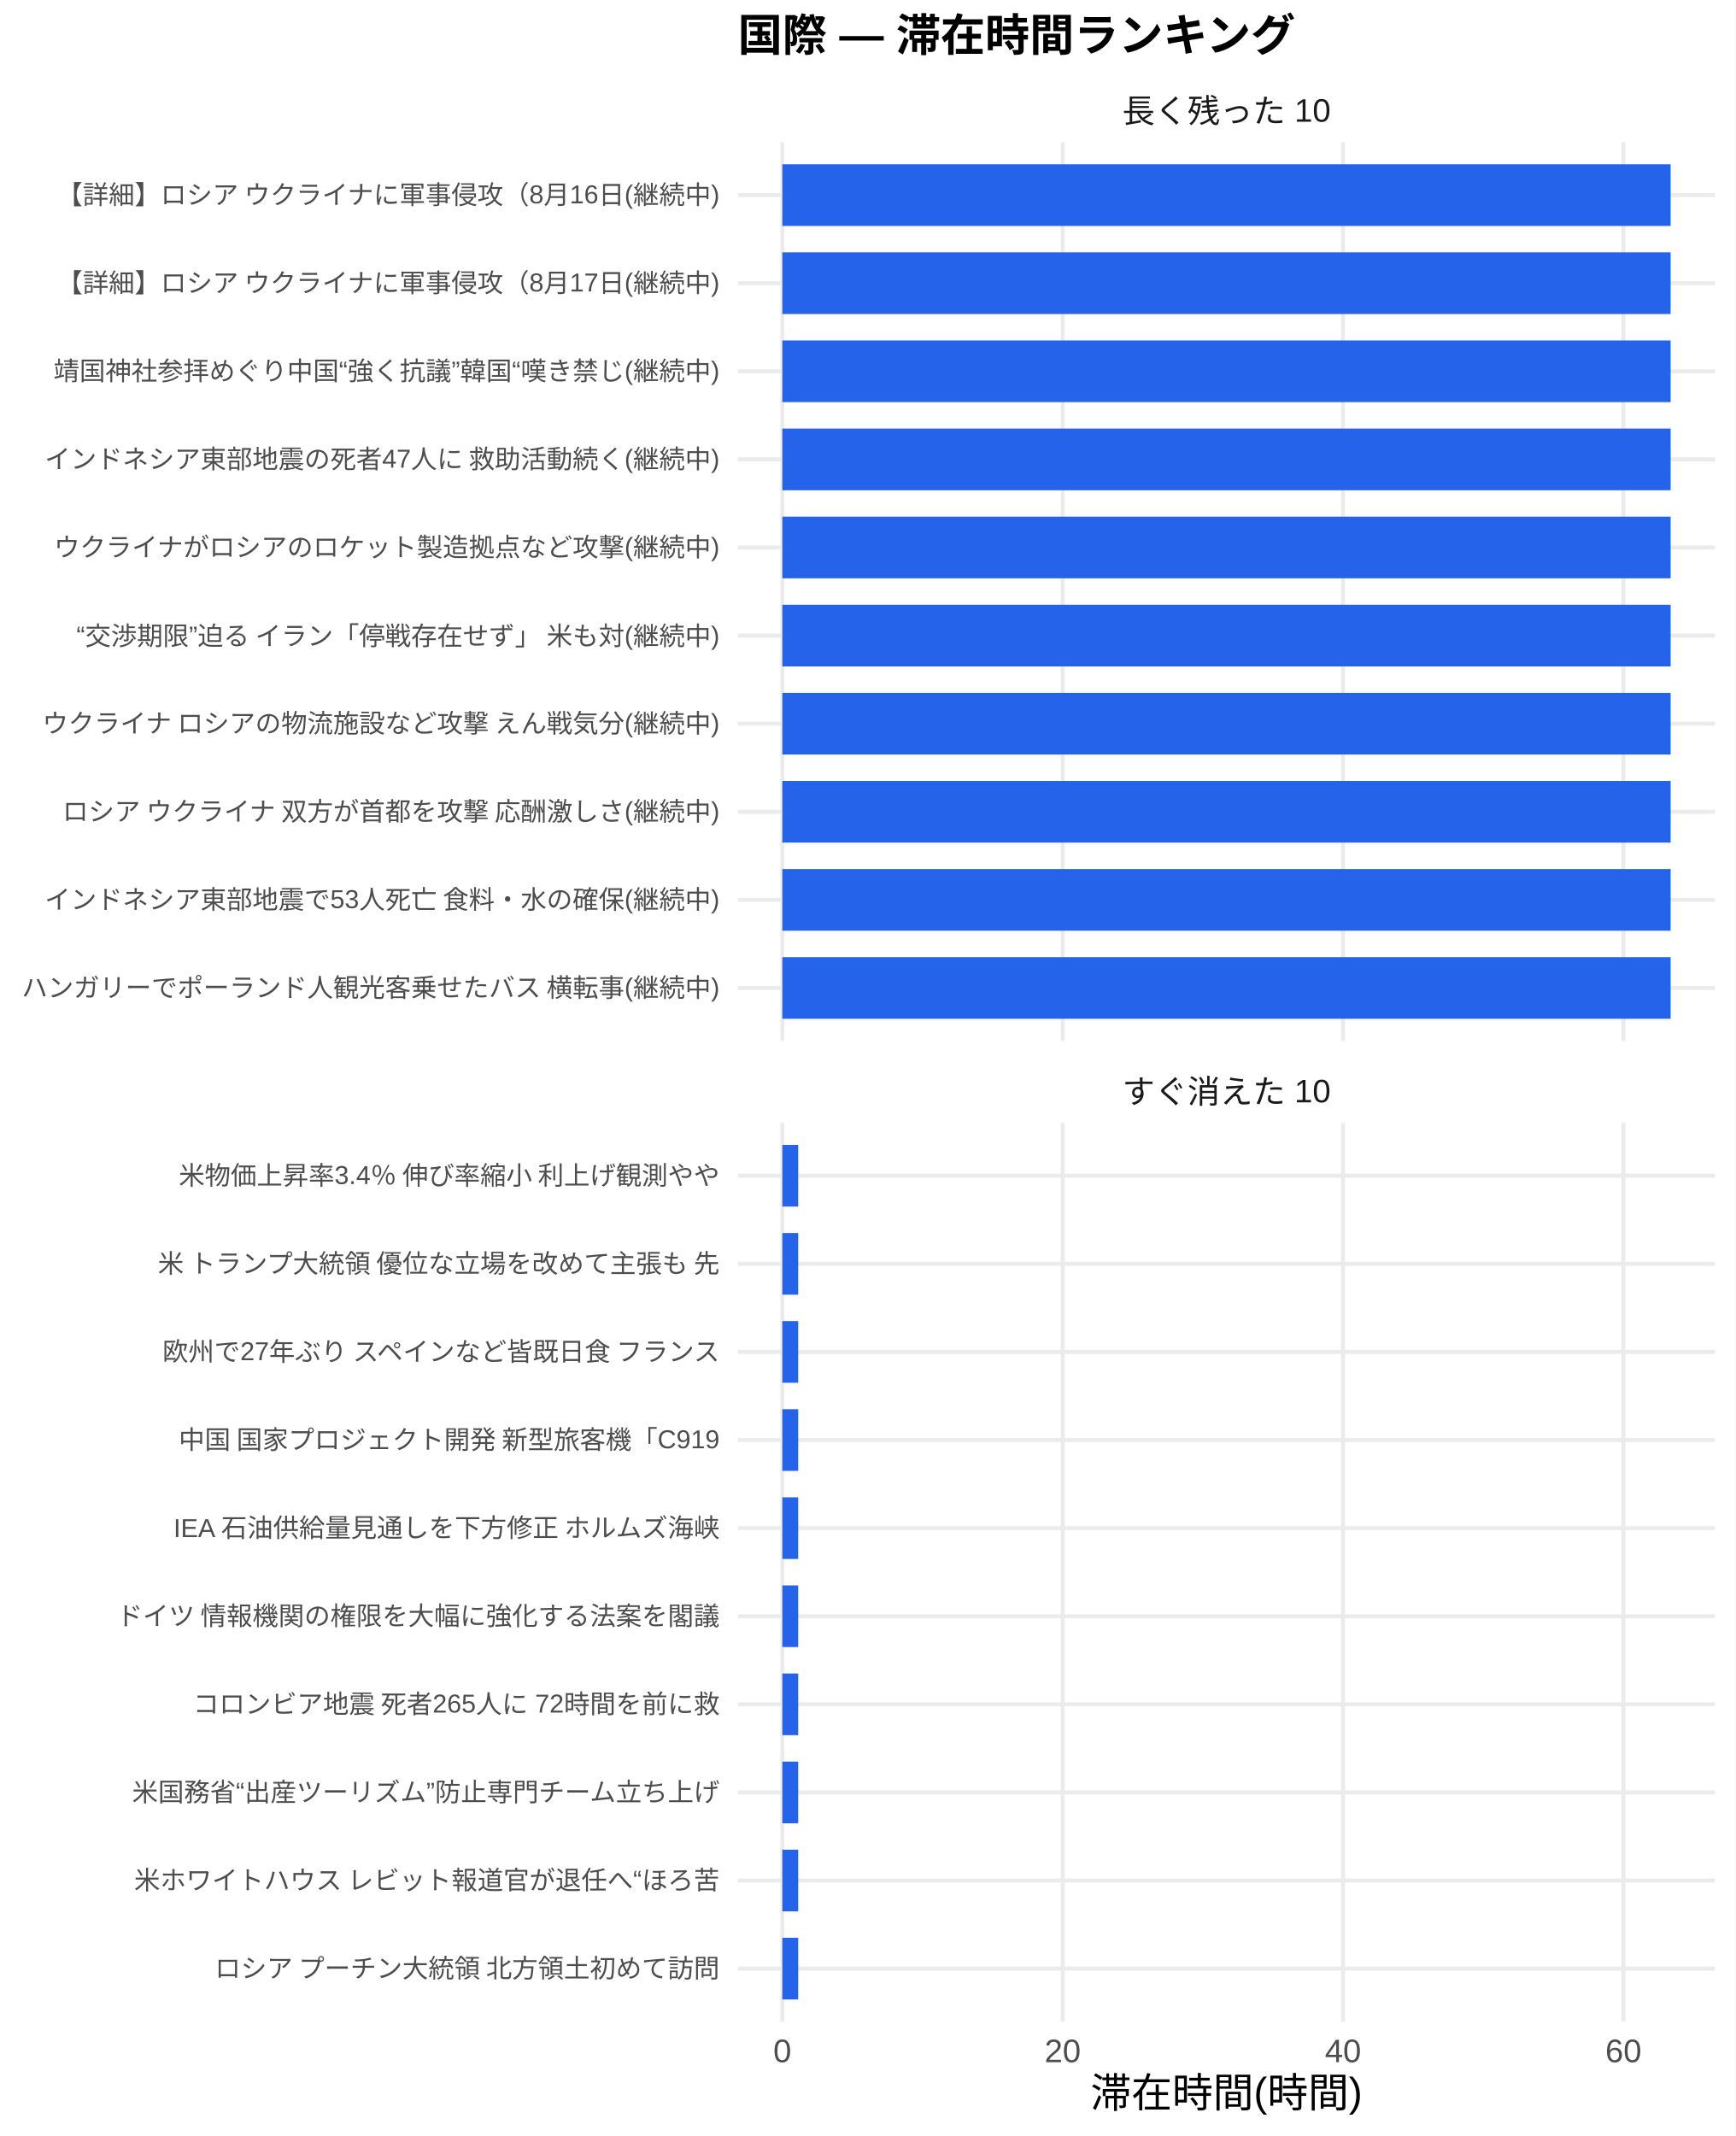
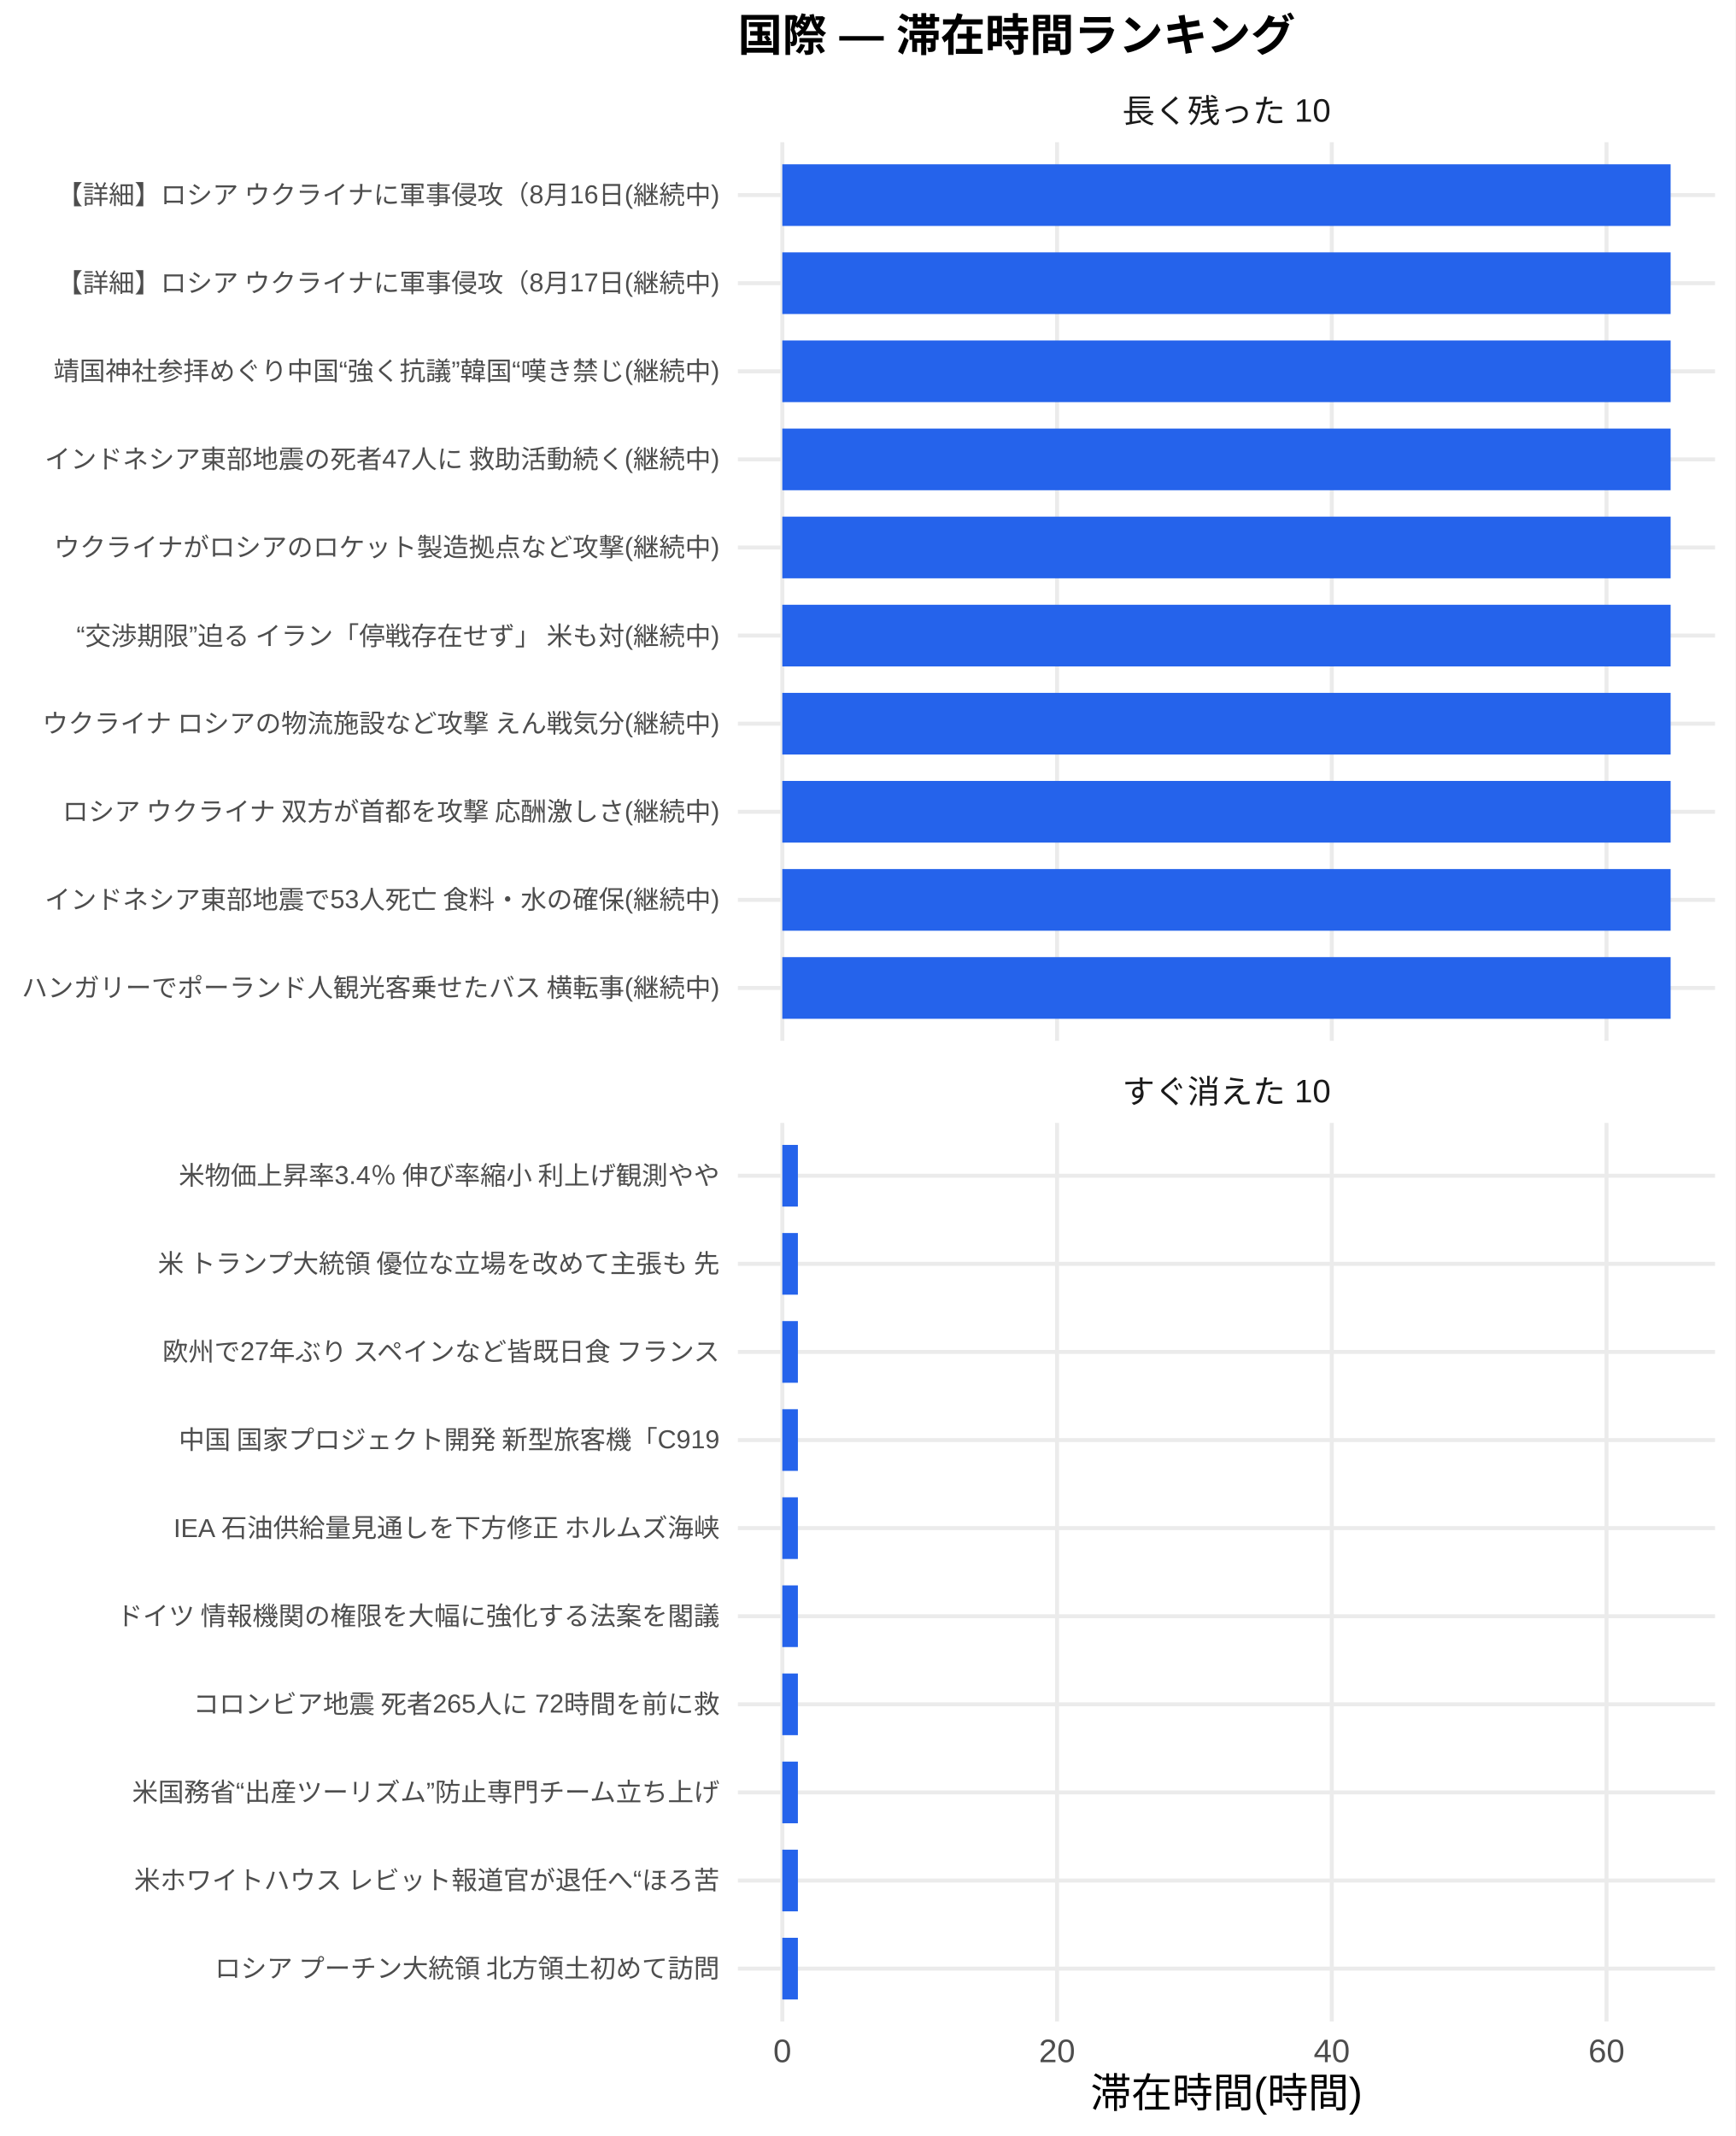
<svg xmlns="http://www.w3.org/2000/svg" width="468.00pt" height="576.00pt" viewBox="0 0 468.00 576.00">
  <g class="svglite">
    <defs>
      <style type="text/css">
    .svglite line, .svglite polyline, .svglite polygon, .svglite path, .svglite rect, .svglite circle {
      fill: none;
      stroke: #000000;
      stroke-linecap: round;
      stroke-linejoin: round;
      stroke-miterlimit: 10.00;
    }
    .svglite text {
      white-space: pre;
    }
    .svglite g.glyphgroup path {
      fill: inherit;
      stroke: none;
    }
  </style>
    </defs>
    <rect width="100%" height="100%" style="stroke: none; fill: #FFFFFF;" />
    <defs>
      <clipPath id="cpMC4wMHw0NjguMDB8MC4wMHw1NzYuMDA=">
        <rect x="0.00" y="0.00" width="468.00" height="576.00" />
      </clipPath>
    </defs>
    <g clip-path="url(#cpMC4wMHw0NjguMDB8MC4wMHw1NzYuMDA=)">
      <rect x="0.00" y="0.00" width="468.00" height="576.00" style="stroke-width: 1.07; stroke: none; fill: #FFFFFF;" />
    </g>
    <defs>
      <clipPath id="cpMTk5LjAwfDQ2Mi41MnwzOC4zNnwyODAuNjc=">
        <rect x="199.00" y="38.36" width="263.52" height="242.31" />
      </clipPath>
    </defs>
    <g clip-path="url(#cpMTk5LjAwfDQ2Mi41MnwzOC4zNnwyODAuNjc=)">
      <polyline points="199.00,266.42 462.52,266.42 " style="stroke-width: 1.07; stroke: #EBEBEB; stroke-linecap: butt;" />
      <polyline points="199.00,242.66 462.52,242.66 " style="stroke-width: 1.07; stroke: #EBEBEB; stroke-linecap: butt;" />
      <polyline points="199.00,218.91 462.52,218.91 " style="stroke-width: 1.07; stroke: #EBEBEB; stroke-linecap: butt;" />
      <polyline points="199.00,195.15 462.52,195.15 " style="stroke-width: 1.07; stroke: #EBEBEB; stroke-linecap: butt;" />
      <polyline points="199.00,171.39 462.52,171.39 " style="stroke-width: 1.07; stroke: #EBEBEB; stroke-linecap: butt;" />
      <polyline points="199.00,147.64 462.52,147.64 " style="stroke-width: 1.07; stroke: #EBEBEB; stroke-linecap: butt;" />
      <polyline points="199.00,123.88 462.52,123.88 " style="stroke-width: 1.07; stroke: #EBEBEB; stroke-linecap: butt;" />
      <polyline points="199.00,100.13 462.52,100.13 " style="stroke-width: 1.07; stroke: #EBEBEB; stroke-linecap: butt;" />
      <polyline points="199.00,76.37 462.52,76.37 " style="stroke-width: 1.07; stroke: #EBEBEB; stroke-linecap: butt;" />
      <polyline points="199.00,52.61 462.52,52.61 " style="stroke-width: 1.07; stroke: #EBEBEB; stroke-linecap: butt;" />
      <polyline points="210.98,280.67 210.98,38.36 " style="stroke-width: 1.07; stroke: #EBEBEB; stroke-linecap: butt;" />
-       <polyline points="286.59,280.67 286.59,38.36 " style="stroke-width: 1.07; stroke: #EBEBEB; stroke-linecap: butt;" />
-       <polyline points="362.20,280.67 362.20,38.36 " style="stroke-width: 1.07; stroke: #EBEBEB; stroke-linecap: butt;" />
-       <polyline points="437.81,280.67 437.81,38.36 " style="stroke-width: 1.07; stroke: #EBEBEB; stroke-linecap: butt;" />
+       <polyline points="285.07,280.67 285.07,38.36 " style="stroke-width: 1.07; stroke: #EBEBEB; stroke-linecap: butt;" />
+       <polyline points="359.16,280.67 359.16,38.36 " style="stroke-width: 1.07; stroke: #EBEBEB; stroke-linecap: butt;" />
+       <polyline points="433.25,280.67 433.25,38.36 " style="stroke-width: 1.07; stroke: #EBEBEB; stroke-linecap: butt;" />
      <rect x="210.98" y="44.30" width="239.56" height="16.63" style="stroke-width: 1.07; stroke: none; stroke-linecap: butt; stroke-linejoin: miter; fill: #2563EB;" />
      <rect x="210.98" y="68.05" width="239.56" height="16.63" style="stroke-width: 1.07; stroke: none; stroke-linecap: butt; stroke-linejoin: miter; fill: #2563EB;" />
      <rect x="210.98" y="91.81" width="239.56" height="16.63" style="stroke-width: 1.07; stroke: none; stroke-linecap: butt; stroke-linejoin: miter; fill: #2563EB;" />
      <rect x="210.98" y="115.57" width="239.56" height="16.63" style="stroke-width: 1.07; stroke: none; stroke-linecap: butt; stroke-linejoin: miter; fill: #2563EB;" />
      <rect x="210.98" y="139.32" width="239.56" height="16.63" style="stroke-width: 1.07; stroke: none; stroke-linecap: butt; stroke-linejoin: miter; fill: #2563EB;" />
      <rect x="210.98" y="163.08" width="239.56" height="16.63" style="stroke-width: 1.07; stroke: none; stroke-linecap: butt; stroke-linejoin: miter; fill: #2563EB;" />
      <rect x="210.98" y="186.84" width="239.56" height="16.63" style="stroke-width: 1.07; stroke: none; stroke-linecap: butt; stroke-linejoin: miter; fill: #2563EB;" />
      <rect x="210.98" y="210.59" width="239.56" height="16.63" style="stroke-width: 1.07; stroke: none; stroke-linecap: butt; stroke-linejoin: miter; fill: #2563EB;" />
      <rect x="210.98" y="234.35" width="239.56" height="16.63" style="stroke-width: 1.07; stroke: none; stroke-linecap: butt; stroke-linejoin: miter; fill: #2563EB;" />
      <rect x="210.98" y="258.10" width="239.56" height="16.63" style="stroke-width: 1.07; stroke: none; stroke-linecap: butt; stroke-linejoin: miter; fill: #2563EB;" />
    </g>
    <g clip-path="url(#cpMC4wMHw0NjguMDB8MC4wMHw1NzYuMDA=)">
</g>
    <defs>
      <clipPath id="cpMTk5LjAwfDQ2Mi41MnwzMDIuODB8NTQ1LjEy">
        <rect x="199.00" y="302.80" width="263.52" height="242.31" />
      </clipPath>
    </defs>
    <g clip-path="url(#cpMTk5LjAwfDQ2Mi41MnwzMDIuODB8NTQ1LjEy)">
      <polyline points="199.00,530.86 462.52,530.86 " style="stroke-width: 1.07; stroke: #EBEBEB; stroke-linecap: butt;" />
      <polyline points="199.00,507.11 462.52,507.11 " style="stroke-width: 1.07; stroke: #EBEBEB; stroke-linecap: butt;" />
      <polyline points="199.00,483.35 462.52,483.35 " style="stroke-width: 1.07; stroke: #EBEBEB; stroke-linecap: butt;" />
      <polyline points="199.00,459.59 462.52,459.59 " style="stroke-width: 1.07; stroke: #EBEBEB; stroke-linecap: butt;" />
      <polyline points="199.00,435.84 462.52,435.84 " style="stroke-width: 1.07; stroke: #EBEBEB; stroke-linecap: butt;" />
      <polyline points="199.00,412.08 462.52,412.08 " style="stroke-width: 1.07; stroke: #EBEBEB; stroke-linecap: butt;" />
      <polyline points="199.00,388.33 462.52,388.33 " style="stroke-width: 1.07; stroke: #EBEBEB; stroke-linecap: butt;" />
      <polyline points="199.00,364.57 462.52,364.57 " style="stroke-width: 1.07; stroke: #EBEBEB; stroke-linecap: butt;" />
      <polyline points="199.00,340.81 462.52,340.81 " style="stroke-width: 1.07; stroke: #EBEBEB; stroke-linecap: butt;" />
      <polyline points="199.00,317.06 462.52,317.06 " style="stroke-width: 1.07; stroke: #EBEBEB; stroke-linecap: butt;" />
      <polyline points="210.98,545.12 210.98,302.80 " style="stroke-width: 1.07; stroke: #EBEBEB; stroke-linecap: butt;" />
-       <polyline points="286.59,545.12 286.59,302.80 " style="stroke-width: 1.07; stroke: #EBEBEB; stroke-linecap: butt;" />
-       <polyline points="362.20,545.12 362.20,302.80 " style="stroke-width: 1.07; stroke: #EBEBEB; stroke-linecap: butt;" />
-       <polyline points="437.81,545.12 437.81,302.80 " style="stroke-width: 1.07; stroke: #EBEBEB; stroke-linecap: butt;" />
-       <rect x="210.98" y="308.74" width="4.28" height="16.63" style="stroke-width: 1.07; stroke: none; stroke-linecap: butt; stroke-linejoin: miter; fill: #2563EB;" />
-       <rect x="210.98" y="332.50" width="4.28" height="16.63" style="stroke-width: 1.07; stroke: none; stroke-linecap: butt; stroke-linejoin: miter; fill: #2563EB;" />
-       <rect x="210.98" y="356.25" width="4.28" height="16.63" style="stroke-width: 1.07; stroke: none; stroke-linecap: butt; stroke-linejoin: miter; fill: #2563EB;" />
-       <rect x="210.98" y="380.01" width="4.28" height="16.63" style="stroke-width: 1.07; stroke: none; stroke-linecap: butt; stroke-linejoin: miter; fill: #2563EB;" />
-       <rect x="210.98" y="403.77" width="4.28" height="16.63" style="stroke-width: 1.07; stroke: none; stroke-linecap: butt; stroke-linejoin: miter; fill: #2563EB;" />
-       <rect x="210.98" y="427.52" width="4.28" height="16.63" style="stroke-width: 1.07; stroke: none; stroke-linecap: butt; stroke-linejoin: miter; fill: #2563EB;" />
-       <rect x="210.98" y="451.28" width="4.28" height="16.63" style="stroke-width: 1.07; stroke: none; stroke-linecap: butt; stroke-linejoin: miter; fill: #2563EB;" />
-       <rect x="210.98" y="475.04" width="4.28" height="16.63" style="stroke-width: 1.07; stroke: none; stroke-linecap: butt; stroke-linejoin: miter; fill: #2563EB;" />
-       <rect x="210.98" y="498.79" width="4.28" height="16.63" style="stroke-width: 1.07; stroke: none; stroke-linecap: butt; stroke-linejoin: miter; fill: #2563EB;" />
-       <rect x="210.98" y="522.55" width="4.28" height="16.63" style="stroke-width: 1.07; stroke: none; stroke-linecap: butt; stroke-linejoin: miter; fill: #2563EB;" />
+       <polyline points="285.07,545.12 285.07,302.80 " style="stroke-width: 1.07; stroke: #EBEBEB; stroke-linecap: butt;" />
+       <polyline points="359.16,545.12 359.16,302.80 " style="stroke-width: 1.07; stroke: #EBEBEB; stroke-linecap: butt;" />
+       <polyline points="433.25,545.12 433.25,302.80 " style="stroke-width: 1.07; stroke: #EBEBEB; stroke-linecap: butt;" />
+       <rect x="210.98" y="308.74" width="4.20" height="16.63" style="stroke-width: 1.07; stroke: none; stroke-linecap: butt; stroke-linejoin: miter; fill: #2563EB;" />
+       <rect x="210.98" y="332.50" width="4.20" height="16.63" style="stroke-width: 1.07; stroke: none; stroke-linecap: butt; stroke-linejoin: miter; fill: #2563EB;" />
+       <rect x="210.98" y="356.25" width="4.20" height="16.63" style="stroke-width: 1.07; stroke: none; stroke-linecap: butt; stroke-linejoin: miter; fill: #2563EB;" />
+       <rect x="210.98" y="380.01" width="4.20" height="16.63" style="stroke-width: 1.07; stroke: none; stroke-linecap: butt; stroke-linejoin: miter; fill: #2563EB;" />
+       <rect x="210.98" y="403.77" width="4.20" height="16.63" style="stroke-width: 1.07; stroke: none; stroke-linecap: butt; stroke-linejoin: miter; fill: #2563EB;" />
+       <rect x="210.98" y="427.52" width="4.20" height="16.63" style="stroke-width: 1.07; stroke: none; stroke-linecap: butt; stroke-linejoin: miter; fill: #2563EB;" />
+       <rect x="210.98" y="451.28" width="4.20" height="16.63" style="stroke-width: 1.07; stroke: none; stroke-linecap: butt; stroke-linejoin: miter; fill: #2563EB;" />
+       <rect x="210.98" y="475.04" width="4.20" height="16.63" style="stroke-width: 1.07; stroke: none; stroke-linecap: butt; stroke-linejoin: miter; fill: #2563EB;" />
+       <rect x="210.98" y="498.79" width="4.20" height="16.63" style="stroke-width: 1.07; stroke: none; stroke-linecap: butt; stroke-linejoin: miter; fill: #2563EB;" />
+       <rect x="210.98" y="522.55" width="4.20" height="16.63" style="stroke-width: 1.07; stroke: none; stroke-linecap: butt; stroke-linejoin: miter; fill: #2563EB;" />
    </g>
    <g clip-path="url(#cpMC4wMHw0NjguMDB8MC4wMHw1NzYuMDA=)">
</g>
    <defs>
      <clipPath id="cpMTk5LjAwfDQ2Mi41MnwyODYuMTV8MzAyLjgw">
        <rect x="199.00" y="286.15" width="263.52" height="16.65" />
      </clipPath>
    </defs>
    <g clip-path="url(#cpMTk5LjAwfDQ2Mi41MnwyODYuMTV8MzAyLjgw)">
      <text x="330.76" y="297.50" text-anchor="middle" style="font-size: 8.80px;fill: #1A1A1A; font-family: &quot;Liberation Sans&quot;;" textLength="56.20px" lengthAdjust="spacingAndGlyphs">すぐ消えた 10</text>
    </g>
    <g clip-path="url(#cpMC4wMHw0NjguMDB8MC4wMHw1NzYuMDA=)">
</g>
    <defs>
      <clipPath id="cpMTk5LjAwfDQ2Mi41MnwyMS43MXwzOC4zNg==">
        <rect x="199.00" y="21.71" width="263.52" height="16.65" />
      </clipPath>
    </defs>
    <g clip-path="url(#cpMTk5LjAwfDQ2Mi41MnwyMS43MXwzOC4zNg==)">
      <text x="330.76" y="33.06" text-anchor="middle" style="font-size: 8.80px;fill: #1A1A1A; font-family: &quot;Liberation Sans&quot;;" textLength="56.20px" lengthAdjust="spacingAndGlyphs">長く残った 10</text>
    </g>
    <g clip-path="url(#cpMC4wMHw0NjguMDB8MC4wMHw1NzYuMDA=)">
      <text x="210.98" y="556.10" text-anchor="middle" style="font-size: 8.80px;fill: #4D4D4D; font-family: &quot;Liberation Sans&quot;;" textLength="4.89px" lengthAdjust="spacingAndGlyphs">0</text>
-       <text x="286.59" y="556.10" text-anchor="middle" style="font-size: 8.80px;fill: #4D4D4D; font-family: &quot;Liberation Sans&quot;;" textLength="9.78px" lengthAdjust="spacingAndGlyphs">20</text>
-       <text x="362.20" y="556.10" text-anchor="middle" style="font-size: 8.80px;fill: #4D4D4D; font-family: &quot;Liberation Sans&quot;;" textLength="9.78px" lengthAdjust="spacingAndGlyphs">40</text>
-       <text x="437.81" y="556.10" text-anchor="middle" style="font-size: 8.80px;fill: #4D4D4D; font-family: &quot;Liberation Sans&quot;;" textLength="9.78px" lengthAdjust="spacingAndGlyphs">60</text>
+       <text x="285.07" y="556.10" text-anchor="middle" style="font-size: 8.80px;fill: #4D4D4D; font-family: &quot;Liberation Sans&quot;;" textLength="9.78px" lengthAdjust="spacingAndGlyphs">20</text>
+       <text x="359.16" y="556.10" text-anchor="middle" style="font-size: 8.80px;fill: #4D4D4D; font-family: &quot;Liberation Sans&quot;;" textLength="9.78px" lengthAdjust="spacingAndGlyphs">40</text>
+       <text x="433.25" y="556.10" text-anchor="middle" style="font-size: 8.80px;fill: #4D4D4D; font-family: &quot;Liberation Sans&quot;;" textLength="9.78px" lengthAdjust="spacingAndGlyphs">60</text>
      <text x="194.07" y="268.83" text-anchor="end" style="font-size: 7.00px;fill: #4D4D4D; font-family: &quot;Liberation Sans&quot;;" textLength="188.59px" lengthAdjust="spacingAndGlyphs">ハンガリーでポーランド人観光客乗せたバス 横転事(継続中)</text>
      <text x="194.07" y="245.07" text-anchor="end" style="font-size: 7.00px;fill: #4D4D4D; font-family: &quot;Liberation Sans&quot;;" textLength="182.38px" lengthAdjust="spacingAndGlyphs">インドネシア東部地震で53人死亡 食料・水の確保(継続中)</text>
      <text x="194.07" y="221.31" text-anchor="end" style="font-size: 7.00px;fill: #4D4D4D; font-family: &quot;Liberation Sans&quot;;" textLength="178.47px" lengthAdjust="spacingAndGlyphs">ロシア ウクライナ 双方が首都を攻撃 応酬激しさ(継続中)</text>
      <text x="194.07" y="197.56" text-anchor="end" style="font-size: 7.00px;fill: #4D4D4D; font-family: &quot;Liberation Sans&quot;;" textLength="183.53px" lengthAdjust="spacingAndGlyphs">ウクライナ ロシアの物流施設など攻撃 えん戦気分(継続中)</text>
      <text x="194.07" y="173.80" text-anchor="end" style="font-size: 7.00px;fill: #4D4D4D; font-family: &quot;Liberation Sans&quot;;" textLength="174.19px" lengthAdjust="spacingAndGlyphs">“交渉期限”迫る イラン「停戦存在せず」 米も対(継続中)</text>
      <text x="194.07" y="150.05" text-anchor="end" style="font-size: 7.00px;fill: #4D4D4D; font-family: &quot;Liberation Sans&quot;;" textLength="179.66px" lengthAdjust="spacingAndGlyphs">ウクライナがロシアのロケット製造拠点など攻撃(継続中)</text>
      <text x="194.07" y="126.29" text-anchor="end" style="font-size: 7.00px;fill: #4D4D4D; font-family: &quot;Liberation Sans&quot;;" textLength="182.38px" lengthAdjust="spacingAndGlyphs">インドネシア東部地震の死者47人に 救助活動続く(継続中)</text>
      <text x="194.07" y="102.53" text-anchor="end" style="font-size: 7.00px;fill: #4D4D4D; font-family: &quot;Liberation Sans&quot;;" textLength="179.64px" lengthAdjust="spacingAndGlyphs">靖国神社参拝めぐり中国“強く抗議”韓国“嘆き禁じ(継続中)</text>
      <text x="194.07" y="78.78" text-anchor="end" style="font-size: 7.00px;fill: #4D4D4D; font-family: &quot;Liberation Sans&quot;;" textLength="179.27px" lengthAdjust="spacingAndGlyphs">【詳細】ロシア ウクライナに軍事侵攻（8月17日(継続中)</text>
      <text x="194.07" y="55.02" text-anchor="end" style="font-size: 7.00px;fill: #4D4D4D; font-family: &quot;Liberation Sans&quot;;" textLength="179.27px" lengthAdjust="spacingAndGlyphs">【詳細】ロシア ウクライナに軍事侵攻（8月16日(継続中)</text>
      <text x="194.07" y="533.27" text-anchor="end" style="font-size: 7.00px;fill: #4D4D4D; font-family: &quot;Liberation Sans&quot;;" textLength="136.88px" lengthAdjust="spacingAndGlyphs">ロシア プーチン大統領 北方領土初めて訪問</text>
      <text x="194.07" y="509.51" text-anchor="end" style="font-size: 7.00px;fill: #4D4D4D; font-family: &quot;Liberation Sans&quot;;" textLength="158.27px" lengthAdjust="spacingAndGlyphs">米ホワイトハウス レビット報道官が退任へ“ほろ苦</text>
      <text x="194.07" y="485.76" text-anchor="end" style="font-size: 7.00px;fill: #4D4D4D; font-family: &quot;Liberation Sans&quot;;" textLength="158.66px" lengthAdjust="spacingAndGlyphs">米国務省“出産ツーリズム”防止専門チーム立ち上げ</text>
      <text x="194.07" y="462.00" text-anchor="end" style="font-size: 7.00px;fill: #4D4D4D; font-family: &quot;Liberation Sans&quot;;" textLength="142.33px" lengthAdjust="spacingAndGlyphs">コロンビア地震 死者265人に 72時間を前に救</text>
      <text x="194.07" y="438.25" text-anchor="end" style="font-size: 7.00px;fill: #4D4D4D; font-family: &quot;Liberation Sans&quot;;" textLength="162.94px" lengthAdjust="spacingAndGlyphs">ドイツ 情報機関の権限を大幅に強化する法案を閣議</text>
      <text x="194.07" y="414.49" text-anchor="end" style="font-size: 7.00px;fill: #4D4D4D; font-family: &quot;Liberation Sans&quot;;" textLength="147.77px" lengthAdjust="spacingAndGlyphs">IEA 石油供給量見通しを下方修正 ホルムズ海峡</text>
      <text x="194.07" y="390.73" text-anchor="end" style="font-size: 7.00px;fill: #4D4D4D; font-family: &quot;Liberation Sans&quot;;" textLength="146.61px" lengthAdjust="spacingAndGlyphs">中国 国家プロジェクト開発 新型旅客機「C919</text>
      <text x="194.07" y="366.98" text-anchor="end" style="font-size: 7.00px;fill: #4D4D4D; font-family: &quot;Liberation Sans&quot;;" textLength="151.66px" lengthAdjust="spacingAndGlyphs">欧州で27年ぶり スペインなど皆既日食 フランス</text>
      <text x="194.07" y="343.22" text-anchor="end" style="font-size: 7.00px;fill: #4D4D4D; font-family: &quot;Liberation Sans&quot;;" textLength="152.81px" lengthAdjust="spacingAndGlyphs">米 トランプ大統領 優位な立場を改めて主張も 先</text>
      <text x="194.07" y="319.47" text-anchor="end" style="font-size: 7.00px;fill: #4D4D4D; font-family: &quot;Liberation Sans&quot;;" textLength="146.59px" lengthAdjust="spacingAndGlyphs">米物価上昇率3.4％ 伸び率縮小 利上げ観測やや</text>
      <text x="330.76" y="568.24" text-anchor="middle" style="font-size: 11.00px; font-family: &quot;Liberation Sans&quot;;" textLength="73.31px" lengthAdjust="spacingAndGlyphs">滞在時間(時間)</text>
      <text x="199.00" y="13.74" style="font-size: 12.00px; font-weight: bold; font-family: &quot;Liberation Sans&quot;;" textLength="150.66px" lengthAdjust="spacingAndGlyphs">国際 — 滞在時間ランキング</text>
    </g>
  </g>
</svg>
